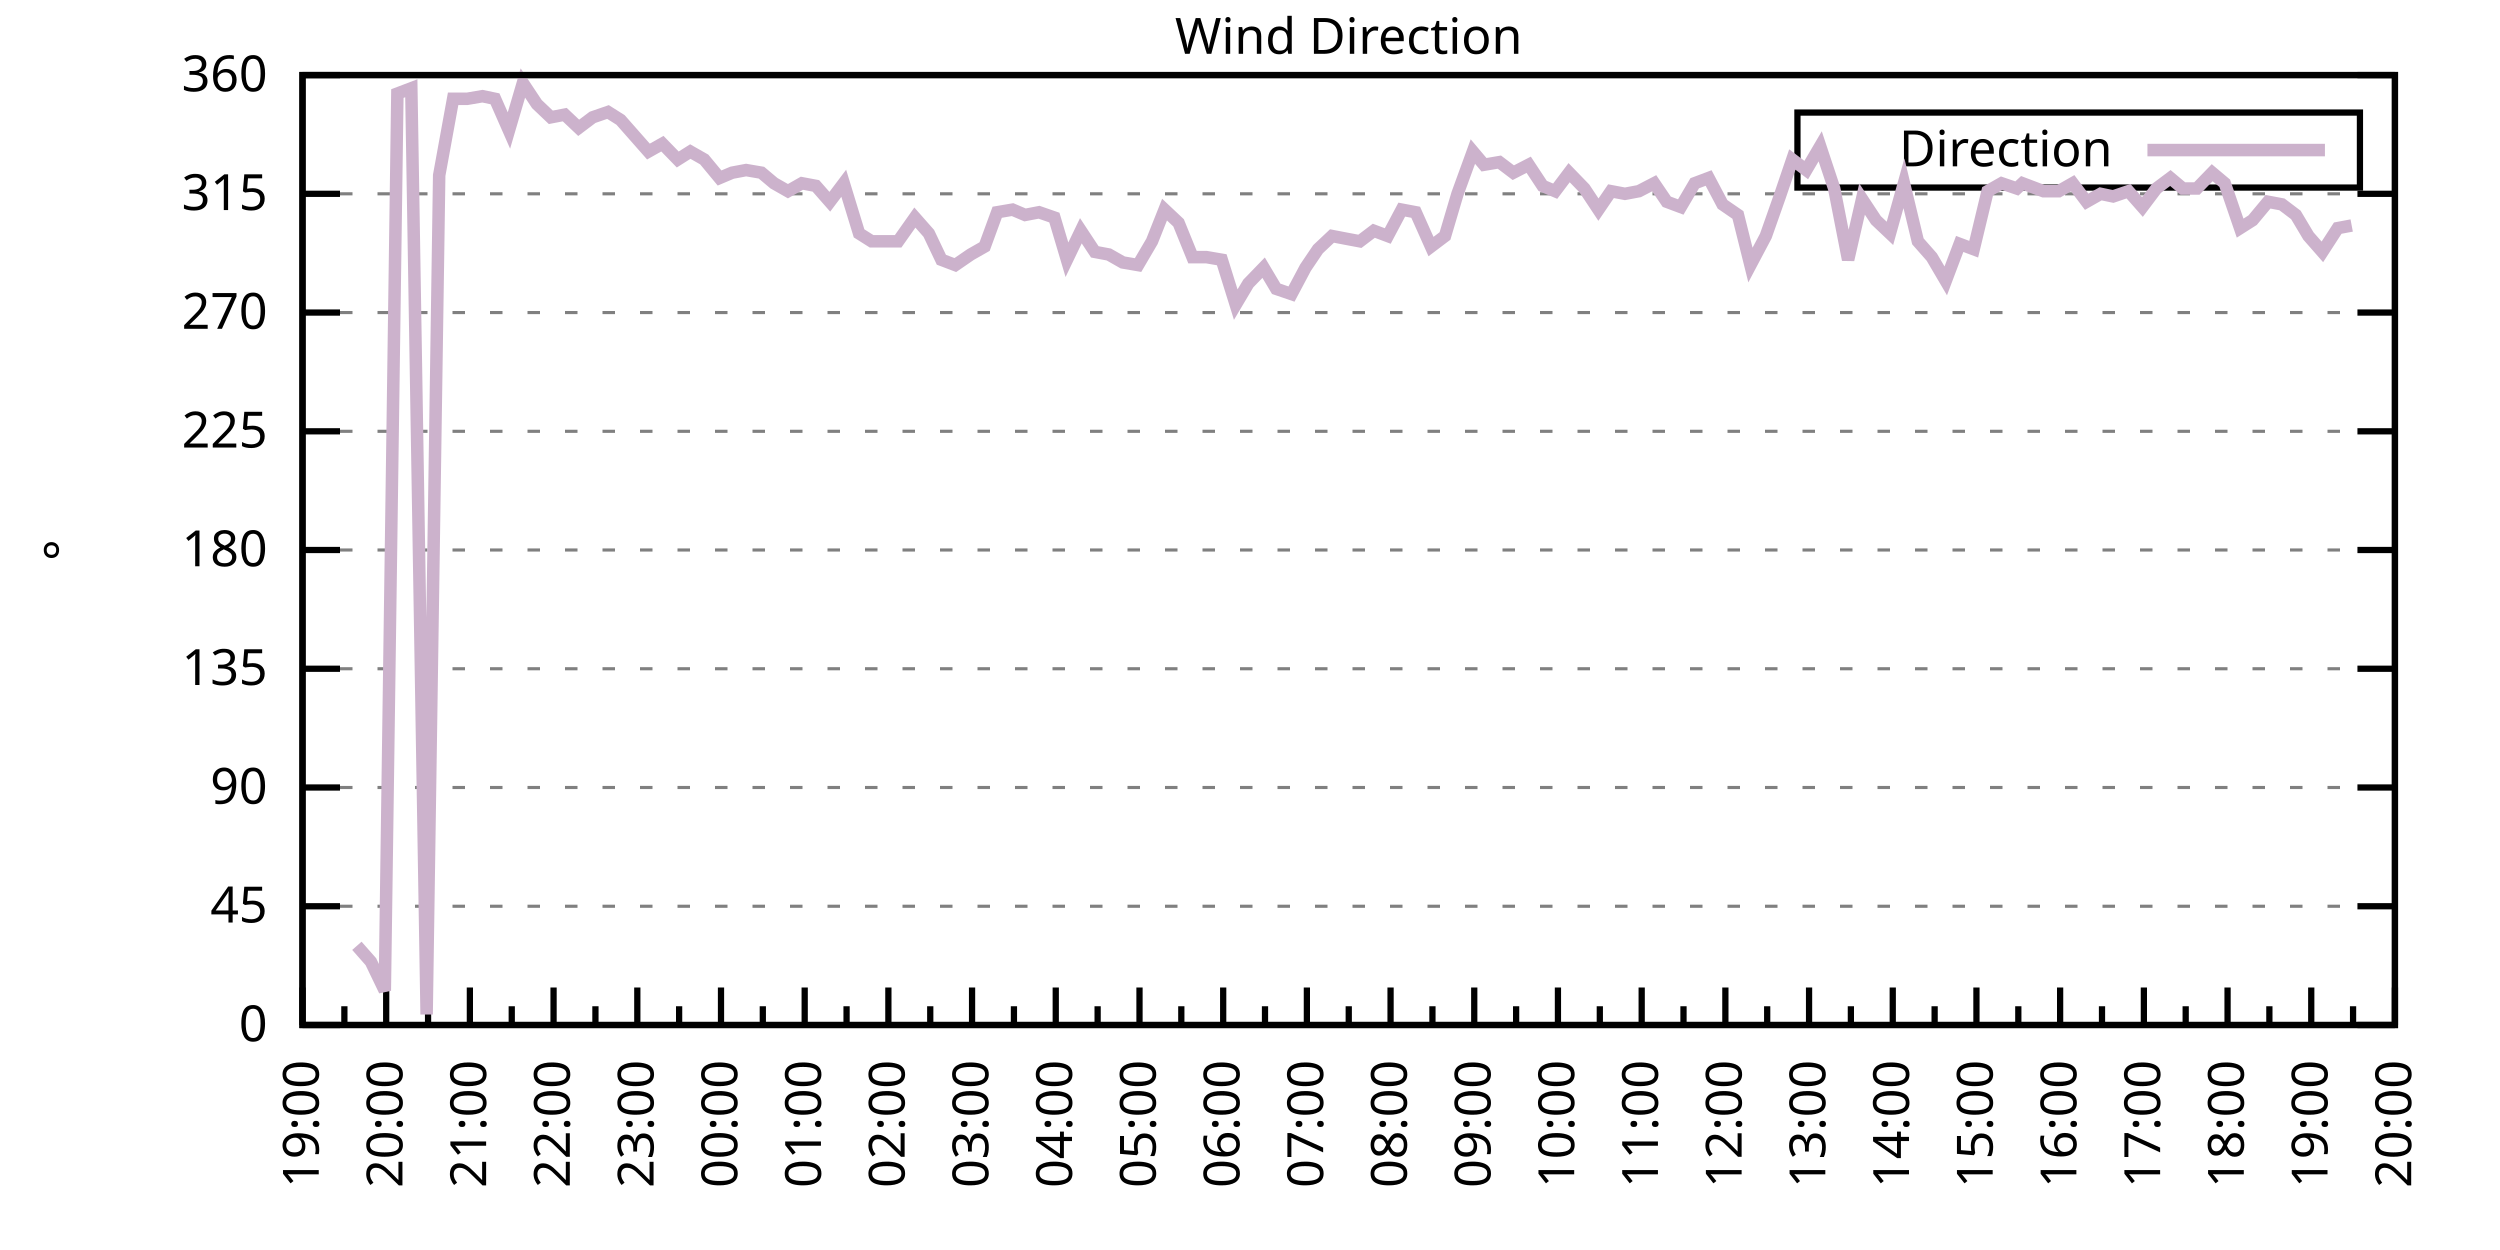
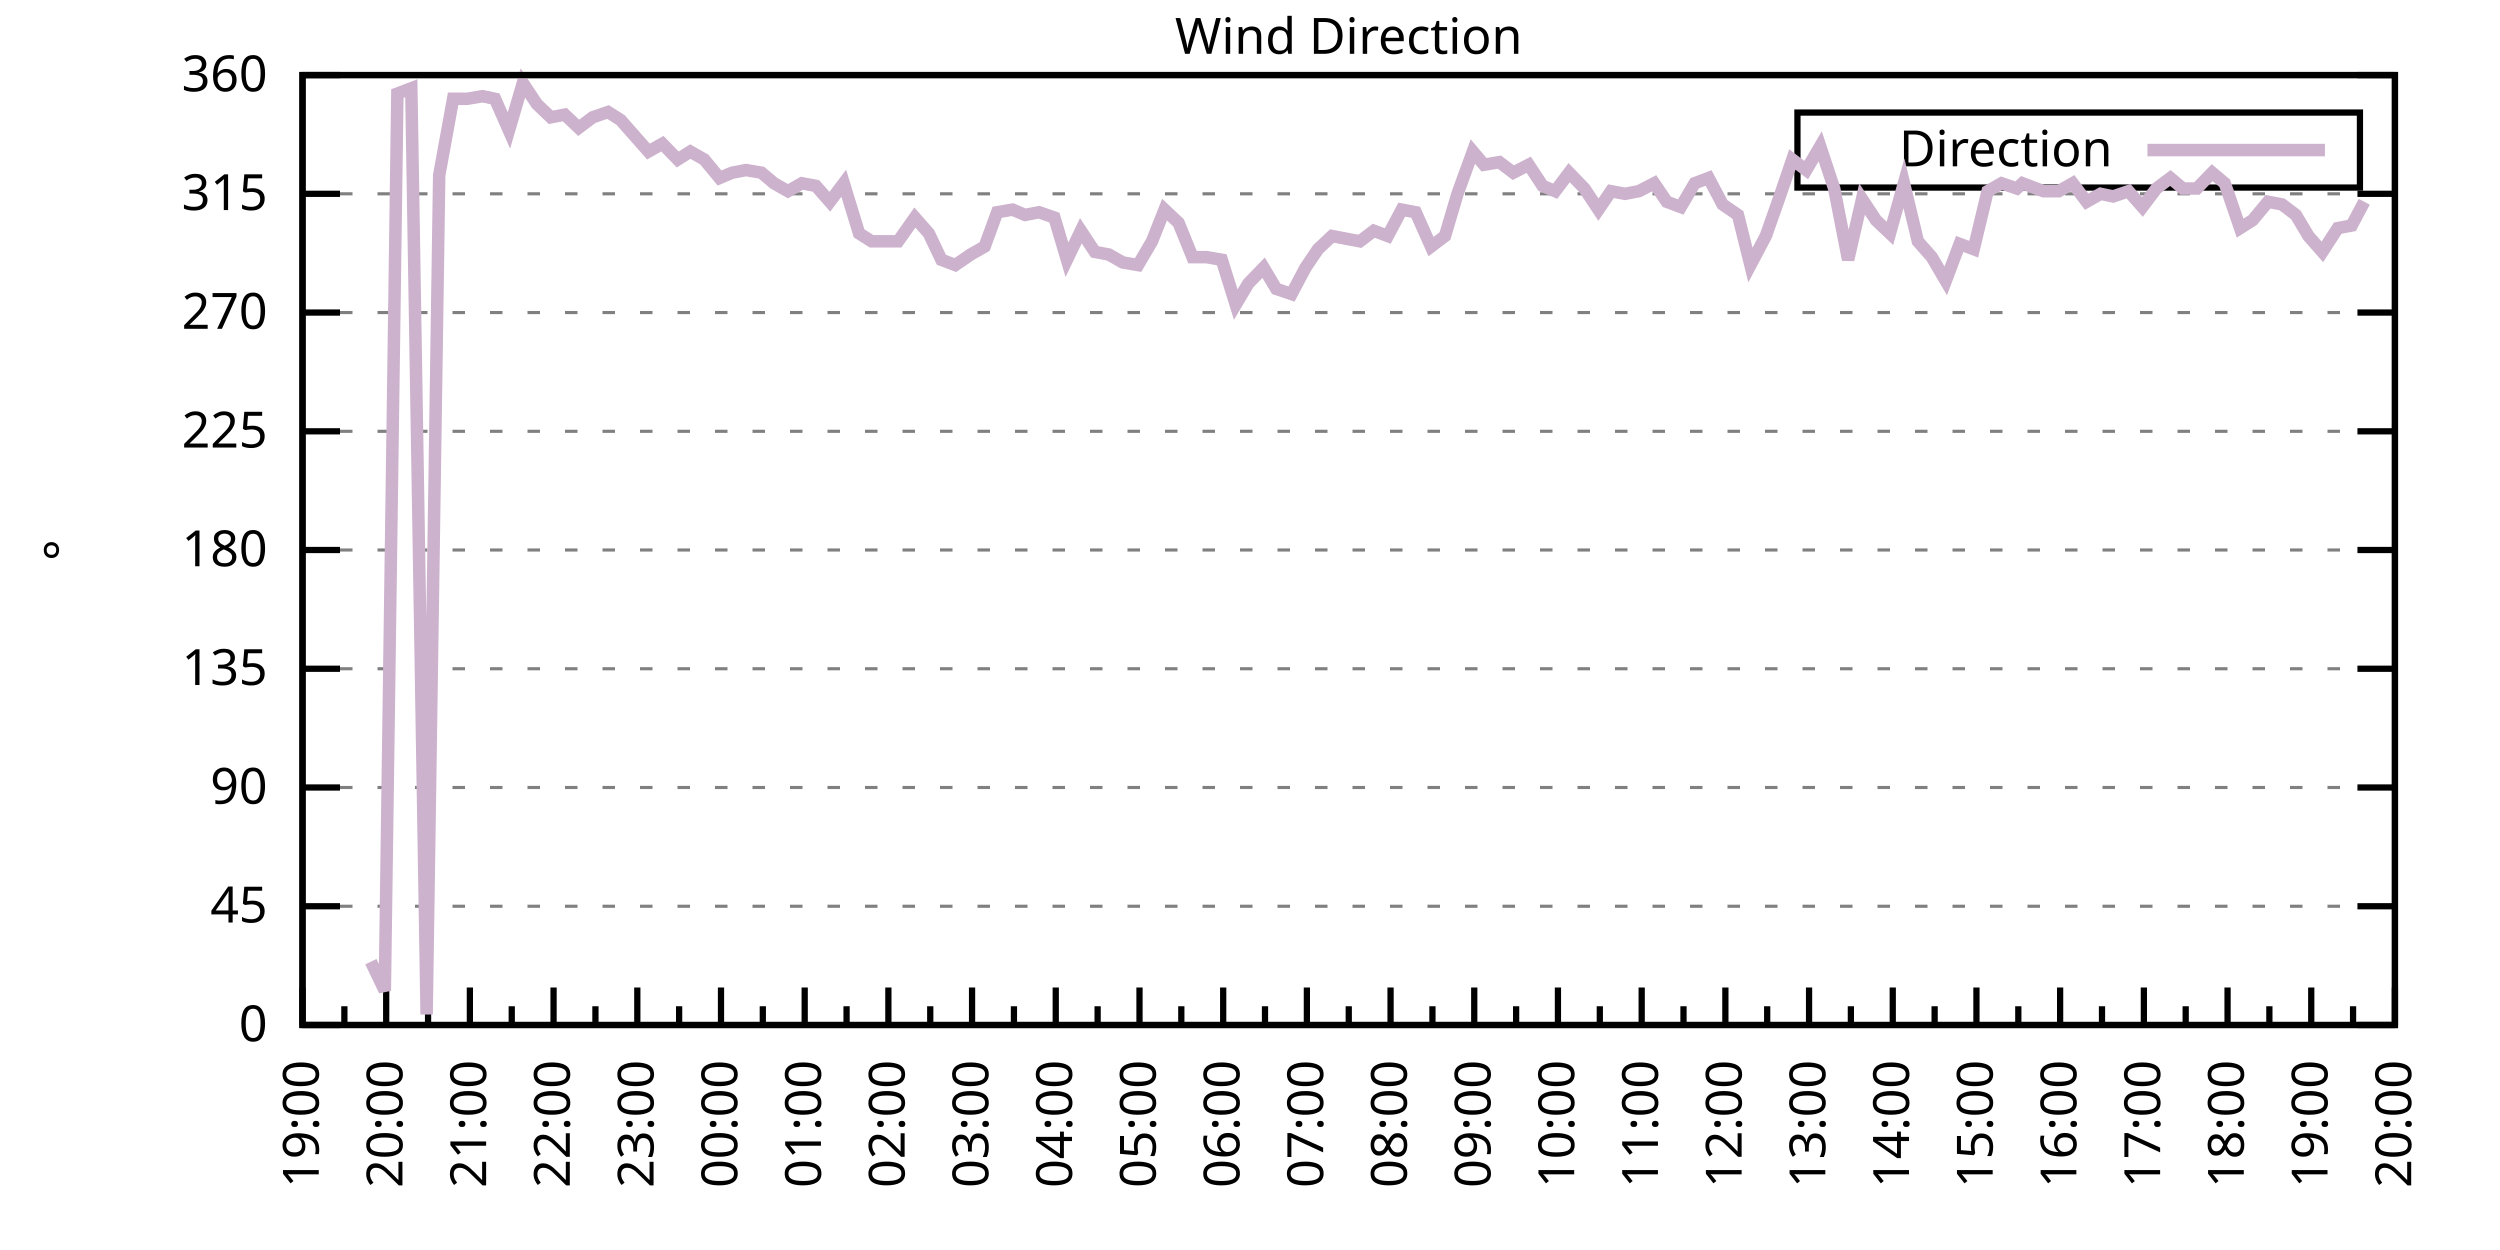
<svg xmlns="http://www.w3.org/2000/svg" xmlns:xlink="http://www.w3.org/1999/xlink" width="400" height="200" viewBox="0 0 400 200">
  <g id="gnuplot_canvas">
    <rect x="0" y="0" width="400" height="200" fill="none" />
    <defs>
      <circle id="gpDot" r="0.5" stroke-width="0.5" stroke="currentColor" />
      <path id="gpPt0" stroke-width="0.333" stroke="currentColor" d="M-1,0 h2 M0,-1 v2" />
      <path id="gpPt1" stroke-width="0.333" stroke="currentColor" d="M-1,-1 L1,1 M1,-1 L-1,1" />
      <path id="gpPt2" stroke-width="0.333" stroke="currentColor" d="M-1,0 L1,0 M0,-1 L0,1 M-1,-1 L1,1 M-1,1 L1,-1" />
      <rect id="gpPt3" stroke-width="0.333" stroke="currentColor" x="-1" y="-1" width="2" height="2" />
      <rect id="gpPt4" stroke-width="0.333" stroke="currentColor" fill="currentColor" x="-1" y="-1" width="2" height="2" />
      <circle id="gpPt5" stroke-width="0.333" stroke="currentColor" cx="0" cy="0" r="1" />
      <use xlink:href="#gpPt5" id="gpPt6" fill="currentColor" stroke="none" />
      <path id="gpPt7" stroke-width="0.333" stroke="currentColor" d="M0,-1.33 L-1.33,0.67 L1.33,0.67 z" />
      <use xlink:href="#gpPt7" id="gpPt8" fill="currentColor" stroke="none" />
      <use xlink:href="#gpPt7" id="gpPt9" stroke="currentColor" transform="rotate(180)" />
      <use xlink:href="#gpPt9" id="gpPt10" fill="currentColor" stroke="none" />
      <use xlink:href="#gpPt3" id="gpPt11" stroke="currentColor" transform="rotate(45)" />
      <use xlink:href="#gpPt11" id="gpPt12" fill="currentColor" stroke="none" />
      <path id="gpPt13" stroke-width="0.333" stroke="currentColor" d="M0,1.330 L1.265,0.411 L0.782,-1.067 L-0.782,-1.076 L-1.265,0.411 z" />
      <use xlink:href="#gpPt13" id="gpPt14" fill="currentColor" stroke="none" />
      <filter id="textbox" filterUnits="objectBoundingBox" x="0" y="0" height="1" width="1">
        <feFlood flood-color="white" flood-opacity="1" result="bgnd" />
        <feComposite in="SourceGraphic" in2="bgnd" operator="atop" />
      </filter>
      <filter id="greybox" filterUnits="objectBoundingBox" x="0" y="0" height="1" width="1">
        <feFlood flood-color="lightgrey" flood-opacity="1" result="grey" />
        <feComposite in="SourceGraphic" in2="grey" operator="atop" />
      </filter>
    </defs>
    <g fill="none" color="white" stroke="currentColor" stroke-width="1.00" stroke-linecap="butt" stroke-linejoin="miter">
</g>
    <g fill="none" color="black" stroke="currentColor" stroke-width="1.00" stroke-linecap="butt" stroke-linejoin="miter">
      <g stroke="none" shape-rendering="crispEdges">
        <polygon fill="rgb(255, 255, 255)" points="48.40,164.00 383.18,164.00 383.18,12.02 48.40,12.02 " />
      </g>
    </g>
    <g fill="none" color="black" stroke="currentColor" stroke-width="1.00" stroke-linecap="butt" stroke-linejoin="miter">
</g>
    <g fill="none" color="black" stroke="black" stroke-width="0.50" stroke-linecap="butt" stroke-linejoin="miter">
</g>
    <g fill="none" color="gray" stroke="currentColor" stroke-width="0.50" stroke-linecap="butt" stroke-linejoin="miter">
      <path stroke="gray" stroke-dasharray="2,4" class="gridline" d="M48.40,164.00 L383.19,164.00  " />
    </g>
    <g fill="none" color="gray" stroke="gray" stroke-width="1.00" stroke-linecap="butt" stroke-linejoin="miter">
</g>
    <g fill="none" color="black" stroke="currentColor" stroke-width="1.00" stroke-linecap="butt" stroke-linejoin="miter">
      <path stroke="black" d="M48.40,164.00 L54.40,164.00 M383.19,164.00 L377.19,164.00  " />
      <g transform="translate(42.80,166.60)" stroke="none" fill="black" font-family="Sans" font-size="8.00" text-anchor="end">
        <text>
          <tspan font-family="Sans"> 0</tspan>
        </text>
      </g>
    </g>
    <g fill="none" color="black" stroke="currentColor" stroke-width="1.00" stroke-linecap="butt" stroke-linejoin="miter">
</g>
    <g fill="none" color="black" stroke="black" stroke-width="0.50" stroke-linecap="butt" stroke-linejoin="miter">
</g>
    <g fill="none" color="gray" stroke="currentColor" stroke-width="0.50" stroke-linecap="butt" stroke-linejoin="miter">
      <path stroke="gray" stroke-dasharray="2,4" class="gridline" d="M48.40,145.00 L383.19,145.00  " />
    </g>
    <g fill="none" color="gray" stroke="gray" stroke-width="1.00" stroke-linecap="butt" stroke-linejoin="miter">
</g>
    <g fill="none" color="black" stroke="currentColor" stroke-width="1.00" stroke-linecap="butt" stroke-linejoin="miter">
      <path stroke="black" d="M48.40,145.00 L54.40,145.00 M383.19,145.00 L377.19,145.00  " />
      <g transform="translate(42.80,147.60)" stroke="none" fill="black" font-family="Sans" font-size="8.00" text-anchor="end">
        <text>
          <tspan font-family="Sans"> 45</tspan>
        </text>
      </g>
    </g>
    <g fill="none" color="black" stroke="currentColor" stroke-width="1.00" stroke-linecap="butt" stroke-linejoin="miter">
</g>
    <g fill="none" color="black" stroke="black" stroke-width="0.50" stroke-linecap="butt" stroke-linejoin="miter">
</g>
    <g fill="none" color="gray" stroke="currentColor" stroke-width="0.50" stroke-linecap="butt" stroke-linejoin="miter">
      <path stroke="gray" stroke-dasharray="2,4" class="gridline" d="M48.40,126.00 L383.19,126.00  " />
    </g>
    <g fill="none" color="gray" stroke="gray" stroke-width="1.00" stroke-linecap="butt" stroke-linejoin="miter">
</g>
    <g fill="none" color="black" stroke="currentColor" stroke-width="1.00" stroke-linecap="butt" stroke-linejoin="miter">
      <path stroke="black" d="M48.40,126.00 L54.40,126.00 M383.19,126.00 L377.19,126.00  " />
      <g transform="translate(42.80,128.60)" stroke="none" fill="black" font-family="Sans" font-size="8.00" text-anchor="end">
        <text>
          <tspan font-family="Sans"> 90</tspan>
        </text>
      </g>
    </g>
    <g fill="none" color="black" stroke="currentColor" stroke-width="1.00" stroke-linecap="butt" stroke-linejoin="miter">
</g>
    <g fill="none" color="black" stroke="black" stroke-width="0.50" stroke-linecap="butt" stroke-linejoin="miter">
</g>
    <g fill="none" color="gray" stroke="currentColor" stroke-width="0.50" stroke-linecap="butt" stroke-linejoin="miter">
      <path stroke="gray" stroke-dasharray="2,4" class="gridline" d="M48.40,107.00 L383.19,107.00  " />
    </g>
    <g fill="none" color="gray" stroke="gray" stroke-width="1.00" stroke-linecap="butt" stroke-linejoin="miter">
</g>
    <g fill="none" color="black" stroke="currentColor" stroke-width="1.00" stroke-linecap="butt" stroke-linejoin="miter">
      <path stroke="black" d="M48.40,107.00 L54.40,107.00 M383.19,107.00 L377.19,107.00  " />
      <g transform="translate(42.80,109.60)" stroke="none" fill="black" font-family="Sans" font-size="8.00" text-anchor="end">
        <text>
          <tspan font-family="Sans"> 135</tspan>
        </text>
      </g>
    </g>
    <g fill="none" color="black" stroke="currentColor" stroke-width="1.00" stroke-linecap="butt" stroke-linejoin="miter">
</g>
    <g fill="none" color="black" stroke="black" stroke-width="0.50" stroke-linecap="butt" stroke-linejoin="miter">
</g>
    <g fill="none" color="gray" stroke="currentColor" stroke-width="0.50" stroke-linecap="butt" stroke-linejoin="miter">
      <path stroke="gray" stroke-dasharray="2,4" class="gridline" d="M48.40,88.00 L383.19,88.00  " />
    </g>
    <g fill="none" color="gray" stroke="gray" stroke-width="1.00" stroke-linecap="butt" stroke-linejoin="miter">
</g>
    <g fill="none" color="black" stroke="currentColor" stroke-width="1.00" stroke-linecap="butt" stroke-linejoin="miter">
      <path stroke="black" d="M48.40,88.00 L54.40,88.00 M383.19,88.00 L377.19,88.00  " />
      <g transform="translate(42.80,90.60)" stroke="none" fill="black" font-family="Sans" font-size="8.00" text-anchor="end">
        <text>
          <tspan font-family="Sans"> 180</tspan>
        </text>
      </g>
    </g>
    <g fill="none" color="black" stroke="currentColor" stroke-width="1.00" stroke-linecap="butt" stroke-linejoin="miter">
</g>
    <g fill="none" color="black" stroke="black" stroke-width="0.50" stroke-linecap="butt" stroke-linejoin="miter">
</g>
    <g fill="none" color="gray" stroke="currentColor" stroke-width="0.50" stroke-linecap="butt" stroke-linejoin="miter">
      <path stroke="gray" stroke-dasharray="2,4" class="gridline" d="M48.40,69.01 L383.19,69.01  " />
    </g>
    <g fill="none" color="gray" stroke="gray" stroke-width="1.00" stroke-linecap="butt" stroke-linejoin="miter">
</g>
    <g fill="none" color="black" stroke="currentColor" stroke-width="1.00" stroke-linecap="butt" stroke-linejoin="miter">
      <path stroke="black" d="M48.40,69.01 L54.40,69.01 M383.19,69.01 L377.19,69.01  " />
      <g transform="translate(42.80,71.61)" stroke="none" fill="black" font-family="Sans" font-size="8.00" text-anchor="end">
        <text>
          <tspan font-family="Sans"> 225</tspan>
        </text>
      </g>
    </g>
    <g fill="none" color="black" stroke="currentColor" stroke-width="1.00" stroke-linecap="butt" stroke-linejoin="miter">
</g>
    <g fill="none" color="black" stroke="black" stroke-width="0.50" stroke-linecap="butt" stroke-linejoin="miter">
</g>
    <g fill="none" color="gray" stroke="currentColor" stroke-width="0.50" stroke-linecap="butt" stroke-linejoin="miter">
      <path stroke="gray" stroke-dasharray="2,4" class="gridline" d="M48.40,50.01 L383.19,50.01  " />
    </g>
    <g fill="none" color="gray" stroke="gray" stroke-width="1.00" stroke-linecap="butt" stroke-linejoin="miter">
</g>
    <g fill="none" color="black" stroke="currentColor" stroke-width="1.00" stroke-linecap="butt" stroke-linejoin="miter">
      <path stroke="black" d="M48.40,50.01 L54.40,50.01 M383.19,50.01 L377.19,50.01  " />
      <g transform="translate(42.80,52.61)" stroke="none" fill="black" font-family="Sans" font-size="8.00" text-anchor="end">
        <text>
          <tspan font-family="Sans"> 270</tspan>
        </text>
      </g>
    </g>
    <g fill="none" color="black" stroke="currentColor" stroke-width="1.00" stroke-linecap="butt" stroke-linejoin="miter">
</g>
    <g fill="none" color="black" stroke="black" stroke-width="0.50" stroke-linecap="butt" stroke-linejoin="miter">
</g>
    <g fill="none" color="gray" stroke="currentColor" stroke-width="0.50" stroke-linecap="butt" stroke-linejoin="miter">
      <path stroke="gray" stroke-dasharray="2,4" class="gridline" d="M48.40,31.01 L383.19,31.01  " />
    </g>
    <g fill="none" color="gray" stroke="gray" stroke-width="1.00" stroke-linecap="butt" stroke-linejoin="miter">
</g>
    <g fill="none" color="black" stroke="currentColor" stroke-width="1.00" stroke-linecap="butt" stroke-linejoin="miter">
      <path stroke="black" d="M48.40,31.01 L54.40,31.01 M383.19,31.01 L377.19,31.01  " />
      <g transform="translate(42.80,33.61)" stroke="none" fill="black" font-family="Sans" font-size="8.00" text-anchor="end">
        <text>
          <tspan font-family="Sans"> 315</tspan>
        </text>
      </g>
    </g>
    <g fill="none" color="black" stroke="currentColor" stroke-width="1.00" stroke-linecap="butt" stroke-linejoin="miter">
</g>
    <g fill="none" color="black" stroke="black" stroke-width="0.50" stroke-linecap="butt" stroke-linejoin="miter">
</g>
    <g fill="none" color="gray" stroke="currentColor" stroke-width="0.50" stroke-linecap="butt" stroke-linejoin="miter">
      <path stroke="gray" stroke-dasharray="2,4" class="gridline" d="M48.40,12.01 L383.19,12.01  " />
    </g>
    <g fill="none" color="gray" stroke="gray" stroke-width="1.00" stroke-linecap="butt" stroke-linejoin="miter">
</g>
    <g fill="none" color="black" stroke="currentColor" stroke-width="1.00" stroke-linecap="butt" stroke-linejoin="miter">
      <path stroke="black" d="M48.40,12.01 L54.40,12.01 M383.19,12.01 L377.19,12.01  " />
      <g transform="translate(42.80,14.61)" stroke="none" fill="black" font-family="Sans" font-size="8.00" text-anchor="end">
        <text>
          <tspan font-family="Sans"> 360</tspan>
        </text>
      </g>
    </g>
    <g fill="none" color="black" stroke="currentColor" stroke-width="1.00" stroke-linecap="butt" stroke-linejoin="miter">
      <path stroke="black" d="M48.40,164.00 L48.40,158.00  " />
      <g transform="translate(51.00,169.60) rotate(270)" stroke="none" fill="black" font-family="Sans" font-size="8.00" text-anchor="end">
        <text>
          <tspan font-family="Sans">19:00</tspan>
        </text>
      </g>
    </g>
    <g fill="none" color="black" stroke="currentColor" stroke-width="1.00" stroke-linecap="butt" stroke-linejoin="miter">
      <path stroke="black" d="M55.10,164.00 L55.10,161.00 M61.79,164.00 L61.79,158.00  " />
      <g transform="translate(64.39,169.60) rotate(270)" stroke="none" fill="black" font-family="Sans" font-size="8.00" text-anchor="end">
        <text>
          <tspan font-family="Sans">20:00</tspan>
        </text>
      </g>
    </g>
    <g fill="none" color="black" stroke="currentColor" stroke-width="1.00" stroke-linecap="butt" stroke-linejoin="miter">
      <path stroke="black" d="M68.49,164.00 L68.49,161.00 M75.18,164.00 L75.18,158.00  " />
      <g transform="translate(77.78,169.60) rotate(270)" stroke="none" fill="black" font-family="Sans" font-size="8.00" text-anchor="end">
        <text>
          <tspan font-family="Sans">21:00</tspan>
        </text>
      </g>
    </g>
    <g fill="none" color="black" stroke="currentColor" stroke-width="1.00" stroke-linecap="butt" stroke-linejoin="miter">
      <path stroke="black" d="M81.88,164.00 L81.88,161.00 M88.57,164.00 L88.57,158.00  " />
      <g transform="translate(91.17,169.60) rotate(270)" stroke="none" fill="black" font-family="Sans" font-size="8.00" text-anchor="end">
        <text>
          <tspan font-family="Sans">22:00</tspan>
        </text>
      </g>
    </g>
    <g fill="none" color="black" stroke="currentColor" stroke-width="1.00" stroke-linecap="butt" stroke-linejoin="miter">
      <path stroke="black" d="M95.27,164.00 L95.27,161.00 M101.97,164.00 L101.97,158.00  " />
      <g transform="translate(104.57,169.60) rotate(270)" stroke="none" fill="black" font-family="Sans" font-size="8.00" text-anchor="end">
        <text>
          <tspan font-family="Sans">23:00</tspan>
        </text>
      </g>
    </g>
    <g fill="none" color="black" stroke="currentColor" stroke-width="1.00" stroke-linecap="butt" stroke-linejoin="miter">
      <path stroke="black" d="M108.66,164.00 L108.66,161.00 M115.36,164.00 L115.36,158.00  " />
      <g transform="translate(117.96,169.60) rotate(270)" stroke="none" fill="black" font-family="Sans" font-size="8.00" text-anchor="end">
        <text>
          <tspan font-family="Sans">00:00</tspan>
        </text>
      </g>
    </g>
    <g fill="none" color="black" stroke="currentColor" stroke-width="1.00" stroke-linecap="butt" stroke-linejoin="miter">
      <path stroke="black" d="M122.05,164.00 L122.05,161.00 M128.75,164.00 L128.75,158.00  " />
      <g transform="translate(131.35,169.60) rotate(270)" stroke="none" fill="black" font-family="Sans" font-size="8.00" text-anchor="end">
        <text>
          <tspan font-family="Sans">01:00</tspan>
        </text>
      </g>
    </g>
    <g fill="none" color="black" stroke="currentColor" stroke-width="1.00" stroke-linecap="butt" stroke-linejoin="miter">
      <path stroke="black" d="M135.45,164.00 L135.45,161.00 M142.14,164.00 L142.14,158.00  " />
      <g transform="translate(144.74,169.60) rotate(270)" stroke="none" fill="black" font-family="Sans" font-size="8.00" text-anchor="end">
        <text>
          <tspan font-family="Sans">02:00</tspan>
        </text>
      </g>
    </g>
    <g fill="none" color="black" stroke="currentColor" stroke-width="1.00" stroke-linecap="butt" stroke-linejoin="miter">
      <path stroke="black" d="M148.84,164.00 L148.84,161.00 M155.53,164.00 L155.53,158.00  " />
      <g transform="translate(158.13,169.60) rotate(270)" stroke="none" fill="black" font-family="Sans" font-size="8.00" text-anchor="end">
        <text>
          <tspan font-family="Sans">03:00</tspan>
        </text>
      </g>
    </g>
    <g fill="none" color="black" stroke="currentColor" stroke-width="1.00" stroke-linecap="butt" stroke-linejoin="miter">
      <path stroke="black" d="M162.23,164.00 L162.23,161.00 M168.92,164.00 L168.92,158.00  " />
      <g transform="translate(171.52,169.60) rotate(270)" stroke="none" fill="black" font-family="Sans" font-size="8.00" text-anchor="end">
        <text>
          <tspan font-family="Sans">04:00</tspan>
        </text>
      </g>
    </g>
    <g fill="none" color="black" stroke="currentColor" stroke-width="1.00" stroke-linecap="butt" stroke-linejoin="miter">
      <path stroke="black" d="M175.62,164.00 L175.62,161.00 M182.32,164.00 L182.32,158.00  " />
      <g transform="translate(184.92,169.60) rotate(270)" stroke="none" fill="black" font-family="Sans" font-size="8.00" text-anchor="end">
        <text>
          <tspan font-family="Sans">05:00</tspan>
        </text>
      </g>
    </g>
    <g fill="none" color="black" stroke="currentColor" stroke-width="1.00" stroke-linecap="butt" stroke-linejoin="miter">
      <path stroke="black" d="M189.01,164.00 L189.01,161.00 M195.71,164.00 L195.71,158.00  " />
      <g transform="translate(198.31,169.60) rotate(270)" stroke="none" fill="black" font-family="Sans" font-size="8.00" text-anchor="end">
        <text>
          <tspan font-family="Sans">06:00</tspan>
        </text>
      </g>
    </g>
    <g fill="none" color="black" stroke="currentColor" stroke-width="1.00" stroke-linecap="butt" stroke-linejoin="miter">
      <path stroke="black" d="M202.40,164.00 L202.40,161.00 M209.10,164.00 L209.10,158.00  " />
      <g transform="translate(211.70,169.60) rotate(270)" stroke="none" fill="black" font-family="Sans" font-size="8.00" text-anchor="end">
        <text>
          <tspan font-family="Sans">07:00</tspan>
        </text>
      </g>
    </g>
    <g fill="none" color="black" stroke="currentColor" stroke-width="1.00" stroke-linecap="butt" stroke-linejoin="miter">
      <path stroke="black" d="M215.80,164.00 L215.80,161.00 M222.49,164.00 L222.49,158.00  " />
      <g transform="translate(225.09,169.60) rotate(270)" stroke="none" fill="black" font-family="Sans" font-size="8.00" text-anchor="end">
        <text>
          <tspan font-family="Sans">08:00</tspan>
        </text>
      </g>
    </g>
    <g fill="none" color="black" stroke="currentColor" stroke-width="1.00" stroke-linecap="butt" stroke-linejoin="miter">
      <path stroke="black" d="M229.19,164.00 L229.19,161.00 M235.88,164.00 L235.88,158.00  " />
      <g transform="translate(238.48,169.60) rotate(270)" stroke="none" fill="black" font-family="Sans" font-size="8.00" text-anchor="end">
        <text>
          <tspan font-family="Sans">09:00</tspan>
        </text>
      </g>
    </g>
    <g fill="none" color="black" stroke="currentColor" stroke-width="1.00" stroke-linecap="butt" stroke-linejoin="miter">
      <path stroke="black" d="M242.58,164.00 L242.58,161.00 M249.27,164.00 L249.27,158.00  " />
      <g transform="translate(251.87,169.60) rotate(270)" stroke="none" fill="black" font-family="Sans" font-size="8.00" text-anchor="end">
        <text>
          <tspan font-family="Sans">10:00</tspan>
        </text>
      </g>
    </g>
    <g fill="none" color="black" stroke="currentColor" stroke-width="1.00" stroke-linecap="butt" stroke-linejoin="miter">
      <path stroke="black" d="M255.97,164.00 L255.97,161.00 M262.67,164.00 L262.67,158.00  " />
      <g transform="translate(265.27,169.60) rotate(270)" stroke="none" fill="black" font-family="Sans" font-size="8.00" text-anchor="end">
        <text>
          <tspan font-family="Sans">11:00</tspan>
        </text>
      </g>
    </g>
    <g fill="none" color="black" stroke="currentColor" stroke-width="1.00" stroke-linecap="butt" stroke-linejoin="miter">
      <path stroke="black" d="M269.36,164.00 L269.36,161.00 M276.06,164.00 L276.06,158.00  " />
      <g transform="translate(278.66,169.60) rotate(270)" stroke="none" fill="black" font-family="Sans" font-size="8.00" text-anchor="end">
        <text>
          <tspan font-family="Sans">12:00</tspan>
        </text>
      </g>
    </g>
    <g fill="none" color="black" stroke="currentColor" stroke-width="1.00" stroke-linecap="butt" stroke-linejoin="miter">
      <path stroke="black" d="M282.75,164.00 L282.75,161.00 M289.45,164.00 L289.45,158.00  " />
      <g transform="translate(292.05,169.60) rotate(270)" stroke="none" fill="black" font-family="Sans" font-size="8.00" text-anchor="end">
        <text>
          <tspan font-family="Sans">13:00</tspan>
        </text>
      </g>
    </g>
    <g fill="none" color="black" stroke="currentColor" stroke-width="1.00" stroke-linecap="butt" stroke-linejoin="miter">
      <path stroke="black" d="M296.14,164.00 L296.14,161.00 M302.84,164.00 L302.84,158.00  " />
      <g transform="translate(305.44,169.60) rotate(270)" stroke="none" fill="black" font-family="Sans" font-size="8.00" text-anchor="end">
        <text>
          <tspan font-family="Sans">14:00</tspan>
        </text>
      </g>
    </g>
    <g fill="none" color="black" stroke="currentColor" stroke-width="1.00" stroke-linecap="butt" stroke-linejoin="miter">
      <path stroke="black" d="M309.54,164.00 L309.54,161.00 M316.23,164.00 L316.23,158.00  " />
      <g transform="translate(318.83,169.60) rotate(270)" stroke="none" fill="black" font-family="Sans" font-size="8.00" text-anchor="end">
        <text>
          <tspan font-family="Sans">15:00</tspan>
        </text>
      </g>
    </g>
    <g fill="none" color="black" stroke="currentColor" stroke-width="1.00" stroke-linecap="butt" stroke-linejoin="miter">
      <path stroke="black" d="M322.93,164.00 L322.93,161.00 M329.62,164.00 L329.62,158.00  " />
      <g transform="translate(332.22,169.60) rotate(270)" stroke="none" fill="black" font-family="Sans" font-size="8.00" text-anchor="end">
        <text>
          <tspan font-family="Sans">16:00</tspan>
        </text>
      </g>
    </g>
    <g fill="none" color="black" stroke="currentColor" stroke-width="1.00" stroke-linecap="butt" stroke-linejoin="miter">
      <path stroke="black" d="M336.32,164.00 L336.32,161.00 M343.02,164.00 L343.02,158.00  " />
      <g transform="translate(345.62,169.60) rotate(270)" stroke="none" fill="black" font-family="Sans" font-size="8.00" text-anchor="end">
        <text>
          <tspan font-family="Sans">17:00</tspan>
        </text>
      </g>
    </g>
    <g fill="none" color="black" stroke="currentColor" stroke-width="1.00" stroke-linecap="butt" stroke-linejoin="miter">
      <path stroke="black" d="M349.71,164.00 L349.71,161.00 M356.41,164.00 L356.41,158.00  " />
      <g transform="translate(359.01,169.60) rotate(270)" stroke="none" fill="black" font-family="Sans" font-size="8.00" text-anchor="end">
        <text>
          <tspan font-family="Sans">18:00</tspan>
        </text>
      </g>
    </g>
    <g fill="none" color="black" stroke="currentColor" stroke-width="1.00" stroke-linecap="butt" stroke-linejoin="miter">
      <path stroke="black" d="M363.10,164.00 L363.10,161.00 M369.80,164.00 L369.80,158.00  " />
      <g transform="translate(372.40,169.60) rotate(270)" stroke="none" fill="black" font-family="Sans" font-size="8.00" text-anchor="end">
        <text>
          <tspan font-family="Sans">19:00</tspan>
        </text>
      </g>
    </g>
    <g fill="none" color="black" stroke="currentColor" stroke-width="1.00" stroke-linecap="butt" stroke-linejoin="miter">
      <path stroke="black" d="M376.49,164.00 L376.49,161.00 M383.19,164.00 L383.19,158.00  " />
      <g transform="translate(385.79,169.60) rotate(270)" stroke="none" fill="black" font-family="Sans" font-size="8.00" text-anchor="end">
        <text>
          <tspan font-family="Sans">20:00</tspan>
        </text>
      </g>
    </g>
    <g fill="none" color="black" stroke="currentColor" stroke-width="1.00" stroke-linecap="butt" stroke-linejoin="miter">
</g>
    <g fill="none" color="black" stroke="currentColor" stroke-width="1.00" stroke-linecap="butt" stroke-linejoin="miter">
      <path stroke="black" d="M48.40,12.01 L48.40,164.00 L383.19,164.00 L383.19,12.01 L48.40,12.01 Z  " />
    </g>
    <g fill="none" color="black" stroke="currentColor" stroke-width="1.00" stroke-linecap="butt" stroke-linejoin="miter">
      <g transform="translate(12.80,88.01) rotate(270)" stroke="none" fill="black" font-family="Sans" font-size="8.00" text-anchor="middle">
        <text>
          <tspan font-family="Sans">°</tspan>
        </text>
      </g>
    </g>
    <g fill="none" color="black" stroke="currentColor" stroke-width="1.00" stroke-linecap="butt" stroke-linejoin="miter">
</g>
    <g fill="none" color="black" stroke="currentColor" stroke-width="1.00" stroke-linecap="butt" stroke-linejoin="miter">
      <path stroke="black" d="M287.59,30.01 L287.59,18.01 L377.59,18.01 L377.59,30.01 L287.59,30.01 Z  " />
    </g>
    <g id="Wind_direction_plot_1">
      <g fill="none" color="white" stroke="black" stroke-width="2.00" stroke-linecap="butt" stroke-linejoin="miter">
</g>
      <g fill="none" color="black" stroke="currentColor" stroke-width="2.00" stroke-linecap="butt" stroke-linejoin="miter">
        <g transform="translate(337.99,26.61)" stroke="none" fill="black" font-family="Sans" font-size="8.00" text-anchor="end">
          <text>
            <tspan font-family="Sans">Direction</tspan>
          </text>
        </g>
      </g>
      <g fill="none" color="black" stroke="currentColor" stroke-width="2.00" stroke-linecap="butt" stroke-linejoin="miter">
-         <path stroke="rgb(204, 178, 204)" d="M343.59,24.01 L371.99,24.01 M57.10,151.33 L59.34,153.87 L61.57,158.51 L63.58,14.97 L65.81,14.12 L68.26,162.31   L70.27,28.05 L72.50,15.81 L74.74,15.81 L77.19,15.39 L79.20,15.81 L81.43,20.88 L83.66,13.28 L85.90,16.65   L88.13,18.77 L90.36,18.34 L92.59,20.45 L94.82,18.77 L97.28,17.92 L99.29,19.19 L101.52,21.72 L103.75,24.25   L105.98,22.99 L108.44,25.52 L110.45,24.25 L112.68,25.52 L115.13,28.48 L117.14,27.63 L119.38,27.21 L121.83,27.63   L123.84,29.32 L126.07,30.59 L128.30,29.32 L130.54,29.74 L132.77,32.28 L135.00,29.32 L137.45,37.34 L139.46,38.61   L141.92,38.61 L143.70,38.61 L146.38,34.81 L148.61,37.34 L150.62,41.56 L152.85,42.41 L155.31,40.72 L157.54,39.45   L159.55,33.96 L162.01,33.54 L164.01,34.39 L166.25,33.96 L168.70,34.81 L170.71,41.56 L172.94,36.92 L175.17,40.30   L177.41,40.72 L179.64,41.99 L182.09,42.41 L184.32,38.61 L186.33,33.54 L188.57,35.65 L190.80,41.14 L193.03,41.14   L195.48,41.56 L197.72,48.74 L199.73,45.36 L202.18,42.83 L204.19,46.21 L206.64,47.05 L208.88,42.83 L210.88,39.87   L213.12,37.76 L215.35,38.19 L217.58,38.61 L219.81,36.92 L222.04,37.76 L224.28,33.54 L226.51,33.96 L228.96,39.45   L231.20,37.76 L233.20,31.01 L235.66,24.25 L237.44,26.36 L239.90,25.94 L242.13,27.63 L244.59,26.36 L246.82,29.74   L248.83,30.59 L251.06,27.63 L253.51,30.16 L255.75,33.54 L257.76,30.59 L259.99,31.01 L262.22,30.59 L264.67,29.32   L266.68,32.28 L268.92,33.12 L271.15,29.32 L273.38,28.48 L275.61,32.70 L278.07,34.39 L280.07,42.41 L282.53,37.76   L284.76,31.43 L286.77,25.52 L289.00,27.21 L291.23,23.41 L293.47,30.16 L295.70,41.56 L297.93,31.85 L300.16,35.23   L302.39,37.34 L304.63,29.32 L306.86,38.61 L309.09,41.14 L311.32,44.94 L313.55,39.03 L315.79,39.87 L318.02,30.59   L320.25,29.32 L322.70,30.16 L323.60,29.32 L326.95,30.59 L329.40,30.59 L331.63,29.32 L333.86,32.28 L336.10,31.01   L338.10,31.43 L340.56,30.59 L342.79,33.12 L345.02,30.16 L347.26,28.48 L349.26,30.16 L351.50,30.16 L353.95,27.63   L355.96,29.32 L358.42,36.50 L360.42,35.23 L362.88,32.28 L365.11,32.70 L367.34,34.39 L369.35,37.76 L371.58,40.30   L374.04,36.50 L376.27,36.08  " />
+         <path stroke="rgb(204, 178, 204)" d="M343.59,24.01 L371.99,24.01 M59.34,153.87 L61.57,158.51 L63.58,14.97 L65.81,14.12 L68.26,162.31 L70.27,28.05   L72.50,15.81 L74.74,15.81 L77.19,15.39 L79.20,15.81 L81.43,20.88 L83.66,13.28 L85.90,16.65 L88.13,18.77   L90.36,18.34 L92.59,20.45 L94.82,18.77 L97.28,17.92 L99.29,19.19 L101.52,21.72 L103.75,24.25 L105.98,22.99   L108.44,25.52 L110.45,24.25 L112.68,25.52 L115.13,28.48 L117.14,27.63 L119.38,27.21 L121.83,27.63 L123.84,29.32   L126.07,30.59 L128.30,29.32 L130.54,29.74 L132.77,32.28 L135.00,29.32 L137.45,37.34 L139.46,38.61 L141.92,38.61   L143.70,38.61 L146.38,34.81 L148.61,37.34 L150.62,41.56 L152.85,42.41 L155.31,40.72 L157.54,39.45 L159.55,33.96   L162.01,33.54 L164.01,34.39 L166.25,33.96 L168.70,34.81 L170.71,41.56 L172.94,36.92 L175.17,40.30 L177.41,40.72   L179.64,41.99 L182.09,42.41 L184.32,38.61 L186.33,33.54 L188.57,35.65 L190.80,41.14 L193.03,41.14 L195.48,41.56   L197.72,48.74 L199.73,45.36 L202.18,42.83 L204.19,46.21 L206.64,47.05 L208.88,42.83 L210.88,39.87 L213.12,37.76   L215.35,38.19 L217.58,38.61 L219.81,36.92 L222.04,37.76 L224.28,33.54 L226.51,33.96 L228.96,39.45 L231.20,37.76   L233.20,31.01 L235.66,24.25 L237.44,26.36 L239.90,25.94 L242.13,27.63 L244.59,26.36 L246.82,29.74 L248.83,30.59   L251.06,27.63 L253.51,30.16 L255.75,33.54 L257.76,30.59 L259.99,31.01 L262.22,30.59 L264.67,29.32 L266.68,32.28   L268.92,33.12 L271.15,29.32 L273.38,28.48 L275.61,32.70 L278.07,34.39 L280.07,42.41 L282.53,37.76 L284.76,31.43   L286.77,25.52 L289.00,27.21 L291.23,23.41 L293.47,30.16 L295.70,41.56 L297.93,31.85 L300.16,35.23 L302.39,37.34   L304.63,29.32 L306.86,38.61 L309.09,41.14 L311.32,44.94 L313.55,39.03 L315.79,39.87 L318.02,30.59 L320.25,29.32   L322.70,30.16 L323.60,29.32 L326.95,30.59 L329.40,30.59 L331.63,29.32 L333.86,32.28 L336.10,31.01 L338.10,31.43   L340.56,30.59 L342.79,33.12 L345.02,30.16 L347.26,28.48 L349.26,30.16 L351.50,30.16 L353.95,27.63 L355.96,29.32   L358.42,36.50 L360.42,35.23 L362.88,32.28 L365.11,32.70 L367.34,34.39 L369.35,37.76 L371.58,40.30 L374.04,36.50   L376.27,36.08 L378.28,32.28  " />
      </g>
    </g>
    <g fill="none" color="black" stroke="currentColor" stroke-width="2.00" stroke-linecap="butt" stroke-linejoin="miter">
</g>
    <g fill="none" color="black" stroke="black" stroke-width="1.00" stroke-linecap="butt" stroke-linejoin="miter">
</g>
    <g fill="none" color="black" stroke="currentColor" stroke-width="1.00" stroke-linecap="butt" stroke-linejoin="miter">
      <path stroke="black" d="M48.40,12.01 L48.40,164.00 L383.19,164.00 L383.19,12.01 L48.40,12.01 Z  " />
    </g>
    <g fill="none" color="black" stroke="currentColor" stroke-width="1.00" stroke-linecap="butt" stroke-linejoin="miter">
      <g transform="translate(215.79,8.61)" stroke="none" fill="black" font-family="Sans" font-size="8.00" text-anchor="middle">
        <text>
          <tspan font-family="Sans">Wind Direction</tspan>
        </text>
      </g>
    </g>
    <g fill="none" color="black" stroke="currentColor" stroke-width="1.00" stroke-linecap="butt" stroke-linejoin="miter">
</g>
  </g>
</svg>
